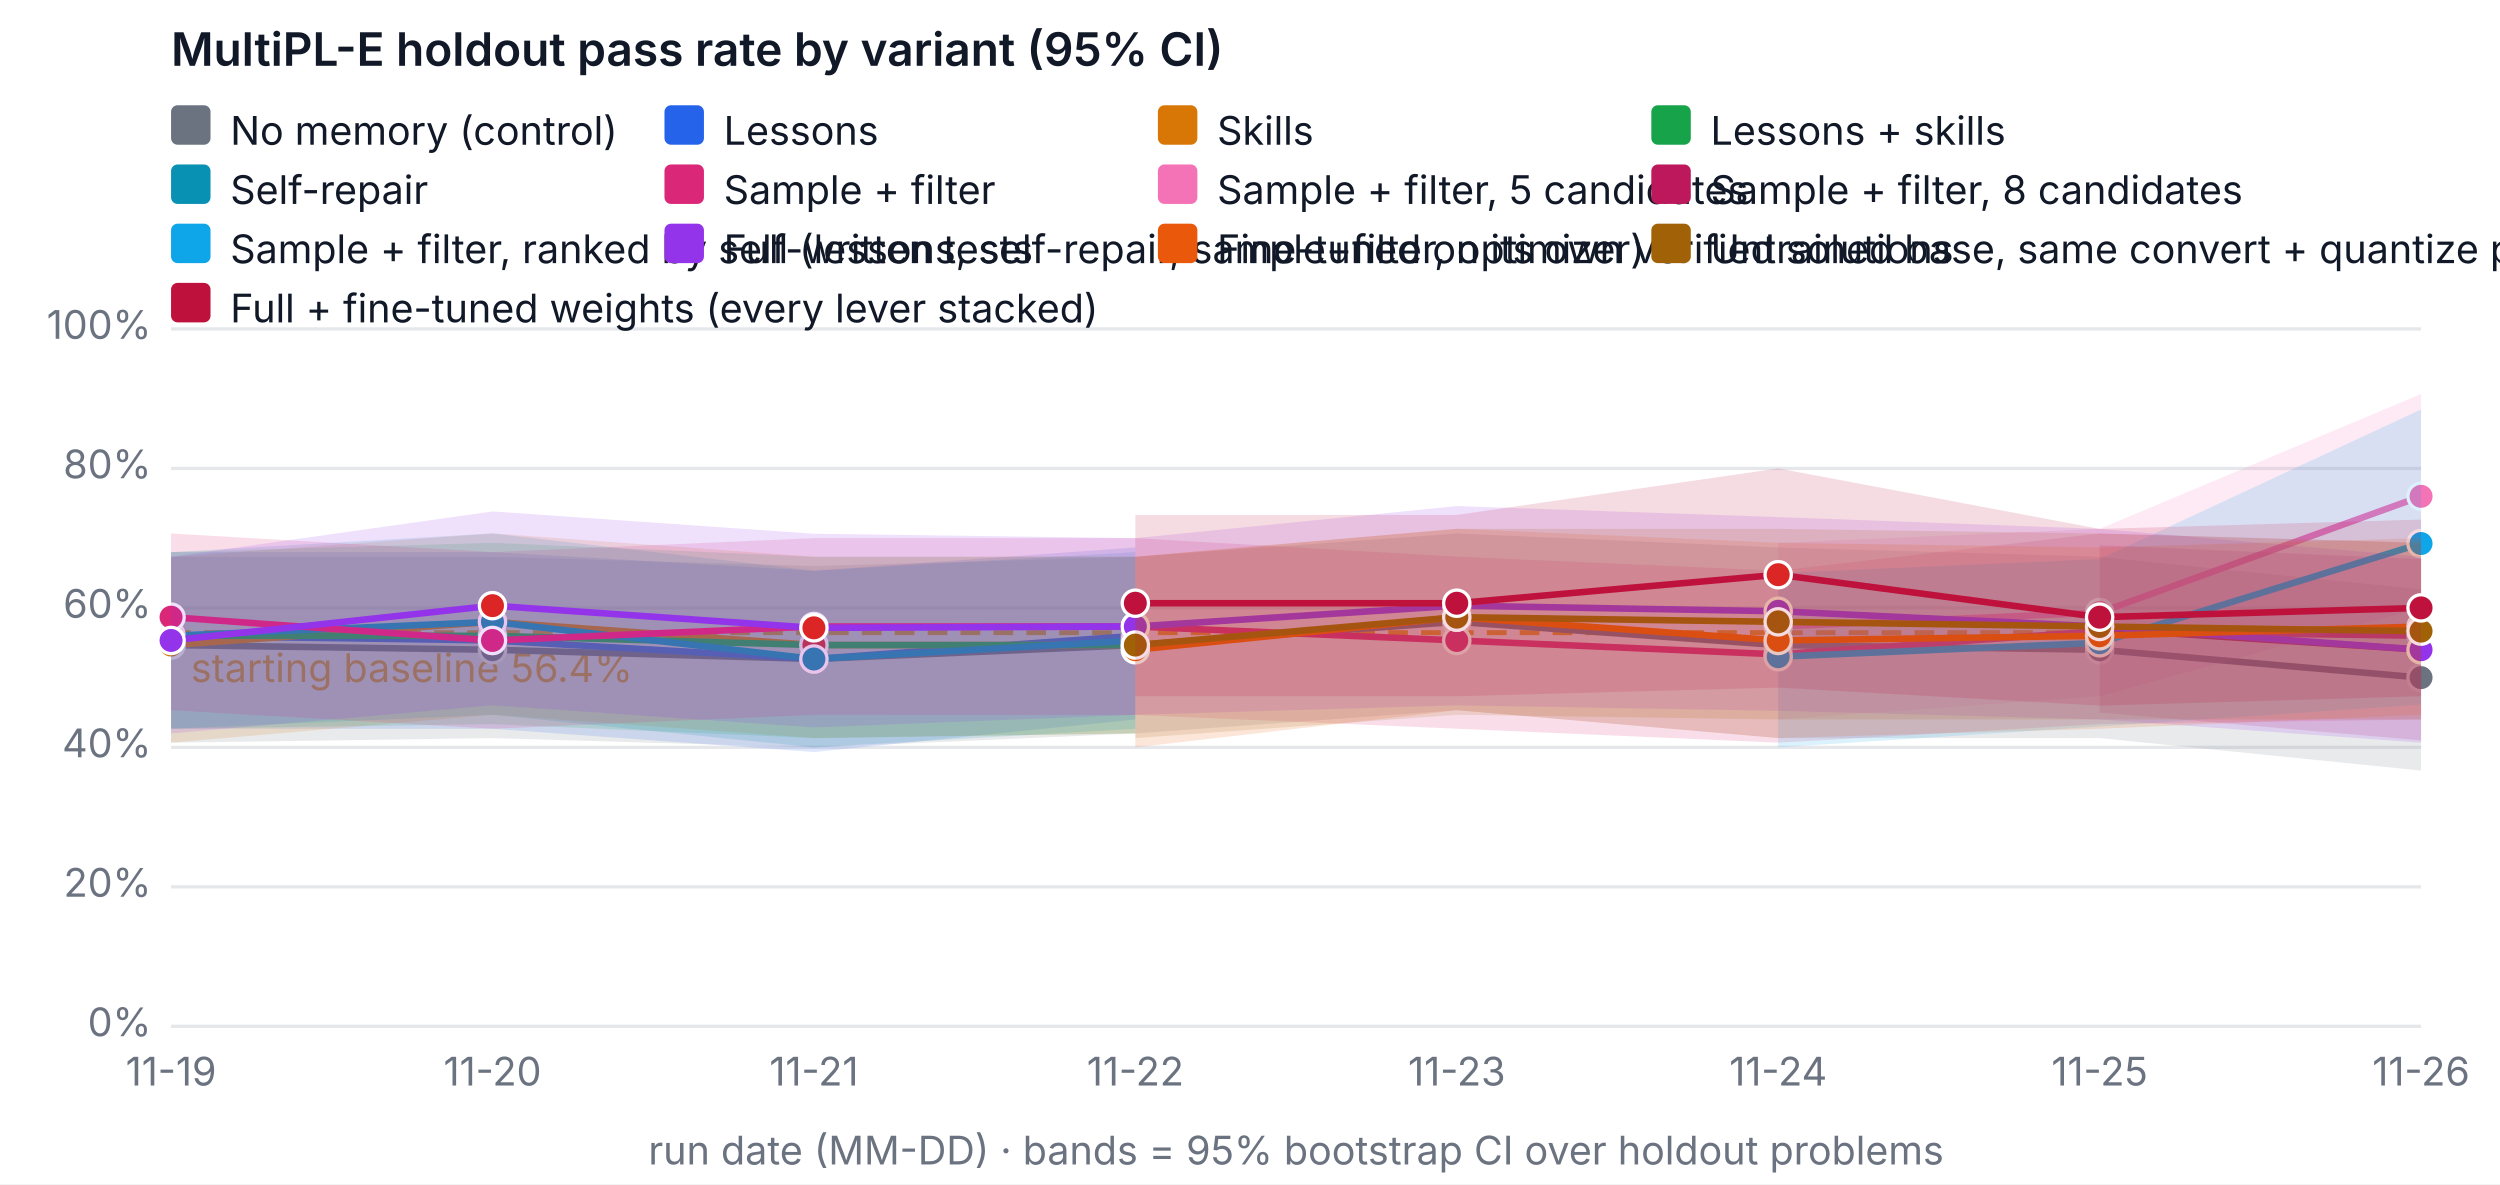
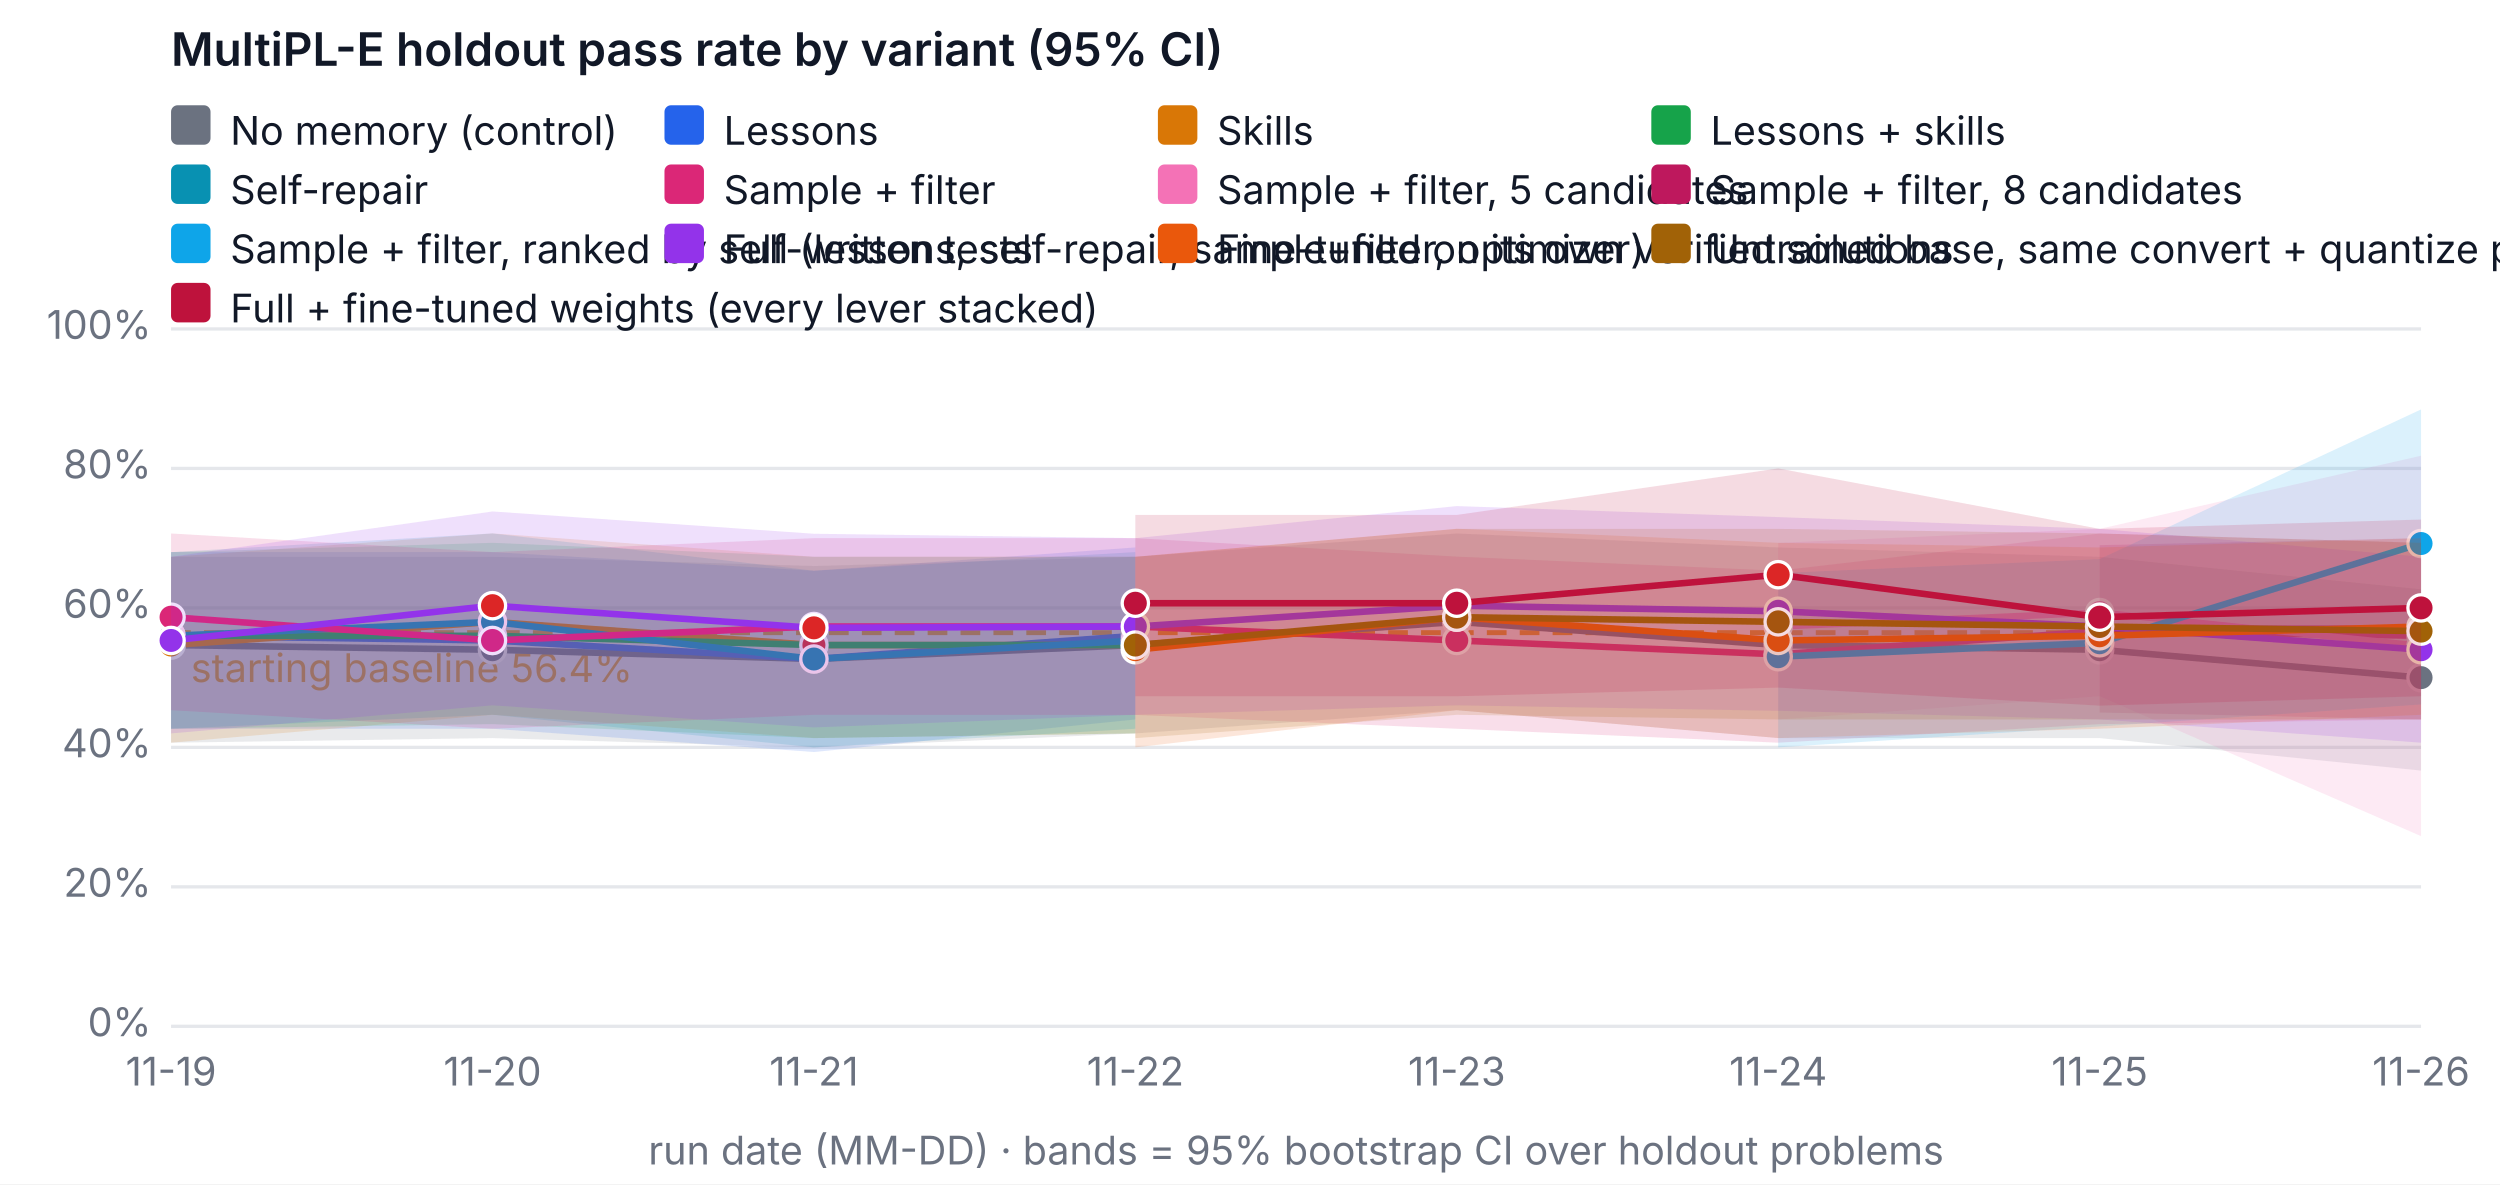
<svg xmlns="http://www.w3.org/2000/svg" width="760" height="360" viewBox="0 0 760 360" font-family="system-ui, -apple-system, Segoe UI, sans-serif" font-size="12" role="img" aria-label="MultiPL-E holdout pass rate by variant (95% CI)">
  <rect width="760" height="360" fill="#ffffff" />
  <text x="52" y="20" fill="#111827" font-size="14" font-weight="600">MultiPL-E holdout pass rate by variant (95% CI)</text>
  <line x1="52" x2="736" y1="312" y2="312" stroke="#e5e7eb" />
  <text x="46" y="315" text-anchor="end" fill="#6b7280">0%</text>
  <line x1="52" x2="736" y1="269.6" y2="269.6" stroke="#e5e7eb" />
  <text x="46" y="272.6" text-anchor="end" fill="#6b7280">20%</text>
  <line x1="52" x2="736" y1="227.2" y2="227.2" stroke="#e5e7eb" />
  <text x="46" y="230.2" text-anchor="end" fill="#6b7280">40%</text>
  <line x1="52" x2="736" y1="184.8" y2="184.8" stroke="#e5e7eb" />
  <text x="46" y="187.8" text-anchor="end" fill="#6b7280">60%</text>
  <line x1="52" x2="736" y1="142.4" y2="142.4" stroke="#e5e7eb" />
  <text x="46" y="145.4" text-anchor="end" fill="#6b7280">80%</text>
  <line x1="52" x2="736" y1="100" y2="100" stroke="#e5e7eb" />
  <text x="46" y="103" text-anchor="end" fill="#6b7280">100%</text>
  <text x="52" y="330" text-anchor="middle" fill="#6b7280">11-19</text>
  <text x="149.714" y="330" text-anchor="middle" fill="#6b7280">11-20</text>
  <text x="247.429" y="330" text-anchor="middle" fill="#6b7280">11-21</text>
  <text x="345.143" y="330" text-anchor="middle" fill="#6b7280">11-22</text>
  <text x="442.857" y="330" text-anchor="middle" fill="#6b7280">11-23</text>
  <text x="540.571" y="330" text-anchor="middle" fill="#6b7280">11-24</text>
  <text x="638.286" y="330" text-anchor="middle" fill="#6b7280">11-25</text>
  <text x="736" y="330" text-anchor="middle" fill="#6b7280">11-26</text>
  <text x="394" y="354" text-anchor="middle" fill="#6b7280">run date (MM-DD) · bands = 95% bootstrap CI over holdout problems</text>
  <line x1="52" x2="736" y1="192.327" y2="192.327" stroke="#f59e0b" stroke-dasharray="6 4" stroke-width="1.5" />
  <text x="58" y="207.327" fill="#f59e0b">starting baseline 56.4%</text>
  <polygon class="band" data-variant="baseline" points="52,169.26 149.714,169.26 247.429,172.08 345.143,169.26 442.857,162.18 540.571,166.42 638.286,169.26 736,179.14 736,234.26 638.286,224.38 540.571,224.38 442.857,215.9 345.143,222.96 247.429,227.242 149.714,224.38 52,225.78" fill="#6b7280" fill-opacity="0.15" stroke="none" />
  <polyline data-variant="baseline" fill="none" stroke="#6b7280" stroke-width="2" points="52,196.1 149.714,197.52 247.429,200.34 345.143,196.1 442.857,189.04 540.571,196.1 638.286,197.52 736,206" />
  <circle cx="52" cy="196.1" r="4" fill="#6b7280" stroke="#ffffff" />
  <circle cx="149.714" cy="197.52" r="4" fill="#6b7280" stroke="#ffffff" />
  <circle cx="247.429" cy="200.34" r="4" fill="#6b7280" stroke="#ffffff" />
  <circle cx="345.143" cy="196.1" r="4" fill="#6b7280" stroke="#ffffff" />
  <circle cx="442.857" cy="189.04" r="4" fill="#6b7280" stroke="#ffffff" />
  <circle cx="540.571" cy="196.1" r="4" fill="#6b7280" stroke="#ffffff" />
  <circle cx="638.286" cy="197.52" r="4" fill="#6b7280" stroke="#ffffff" />
  <circle cx="736" cy="206" r="4" fill="#6b7280" stroke="#ffffff" />
  <polygon class="band" data-variant="lessons" points="52,167.84 149.714,167.84 247.429,173.5 345.143,166.42 345.143,218.72 247.429,228.62 149.714,221.54 52,221.54" fill="#2563eb" fill-opacity="0.15" stroke="none" />
  <polyline data-variant="lessons" fill="none" stroke="#2563eb" stroke-width="2" points="52,193.28 149.714,194.7 247.429,200.34 345.143,193.28" />
  <circle cx="52" cy="193.28" r="4" fill="#2563eb" stroke="#ffffff" />
  <circle cx="149.714" cy="194.7" r="4" fill="#dc2626" stroke="#ffffff" />
  <circle cx="247.429" cy="200.34" r="4" fill="#2563eb" stroke="#ffffff" />
  <circle cx="345.143" cy="193.28" r="4" fill="#dc2626" stroke="#ffffff" />
  <polygon class="band" data-variant="skills" points="52,169.26 149.714,162.158 247.429,169.26 345.143,169.218 345.143,222.96 247.429,224.38 149.714,217.3 52,225.78" fill="#d97706" fill-opacity="0.15" stroke="none" />
  <polyline data-variant="skills" fill="none" stroke="#d97706" stroke-width="2" points="52,196.1 149.714,189.04 247.429,196.1 345.143,196.1" />
  <circle cx="52" cy="196.1" r="4" fill="#d97706" stroke="#ffffff" />
  <circle cx="149.714" cy="189.04" r="4" fill="#dc2626" stroke="#ffffff" />
  <circle cx="247.429" cy="196.1" r="4" fill="#dc2626" stroke="#ffffff" />
  <circle cx="345.143" cy="196.1" r="4" fill="#dc2626" stroke="#ffffff" />
  <polygon class="band" data-variant="lessons-skills" points="52,167.84 149.714,165.02 247.429,169.26 345.143,169.26 345.143,222.96 247.429,224.38 149.714,220.14 52,221.54" fill="#16a34a" fill-opacity="0.15" stroke="none" />
  <polyline data-variant="lessons-skills" fill="none" stroke="#16a34a" stroke-width="2" points="52,193.28 149.714,193.28 247.429,196.1 345.143,196.1" />
  <circle cx="52" cy="193.28" r="4" fill="#16a34a" stroke="#ffffff" />
  <circle cx="149.714" cy="193.28" r="4" fill="#dc2626" stroke="#ffffff" />
  <circle cx="247.429" cy="196.1" r="4" fill="#dc2626" stroke="#ffffff" />
  <circle cx="345.143" cy="196.1" r="4" fill="#dc2626" stroke="#ffffff" />
  <polygon class="band" data-variant="self-repair" points="52,167.84 149.714,162.158 247.429,173.5 345.143,167.84 345.143,221.54 247.429,227.2 149.714,217.3 52,221.54" fill="#0891b2" fill-opacity="0.15" stroke="none" />
  <polyline data-variant="self-repair" fill="none" stroke="#0891b2" stroke-width="2" points="52,193.28 149.714,189.04 247.429,200.34 345.143,194.7" />
  <circle cx="52" cy="193.28" r="4" fill="#0891b2" stroke="#ffffff" />
  <circle cx="149.714" cy="189.04" r="4" fill="#0891b2" stroke="#ffffff" />
  <circle cx="247.429" cy="200.34" r="4" fill="#0891b2" stroke="#ffffff" />
  <circle cx="345.143" cy="194.7" r="4" fill="#0891b2" stroke="#ffffff" />
  <polygon class="band" data-variant="sample-filter" points="52,162.18 149.714,167.84 247.429,163.6 345.143,163.6 442.857,169.218 540.571,173.5 638.286,162.18 736,165.02 736,218.72 638.286,220.14 540.571,225.78 442.857,221.54 345.143,217.342 247.429,217.3 149.714,221.54 52,215.9" fill="#db2777" fill-opacity="0.15" stroke="none" />
  <polyline data-variant="sample-filter" fill="none" stroke="#db2777" stroke-width="2" points="52,187.62 149.714,194.7 247.429,190.46 345.143,190.46 442.857,194.7 540.571,198.94 638.286,191.86 736,193.28" />
  <circle cx="52" cy="187.62" r="4" fill="#db2777" stroke="#ffffff" />
  <circle cx="149.714" cy="194.7" r="4" fill="#db2777" stroke="#ffffff" />
  <circle cx="247.429" cy="190.46" r="4" fill="#db2777" stroke="#ffffff" />
  <circle cx="345.143" cy="190.46" r="4" fill="#db2777" stroke="#ffffff" />
  <circle cx="442.857" cy="194.7" r="4" fill="#db2777" stroke="#ffffff" />
  <circle cx="540.571" cy="198.94" r="4" fill="#db2777" stroke="#ffffff" />
  <circle cx="638.286" cy="191.86" r="4" fill="#db2777" stroke="#ffffff" />
  <circle cx="736" cy="193.28" r="4" fill="#db2777" stroke="#ffffff" />
-   <polygon class="band" data-variant="sample-filter-5" points="540.571,165.02 638.286,160.78 736,119.78 736,184.8 638.286,211.66 540.571,218.72" fill="#f472b6" fill-opacity="0.15" stroke="none" />
-   <polyline data-variant="sample-filter-5" fill="none" stroke="#f472b6" stroke-width="2" points="540.571,190.46 638.286,186.22 736,150.88" />
+   <polygon class="band" data-variant="sample-filter-5" points="540.571,165.02 638.286,160.78 736,138.542 736,254.188 638.286,211.66 540.571,218.72" fill="#f472b6" fill-opacity="0.15" stroke="none" />
+   <polyline data-variant="sample-filter-5" fill="none" stroke="#f472b6" stroke-width="2" points="540.571,190.46 638.286,186.22 736,196.354" />
  <circle cx="540.571" cy="190.46" r="4" fill="#f472b6" stroke="#ffffff" />
  <circle cx="638.286" cy="186.22" r="4" fill="#f472b6" stroke="#ffffff" />
-   <circle cx="736" cy="150.88" r="4" fill="#f472b6" stroke="#ffffff" />
-   <polygon class="band" data-variant="sample-filter-8" points="638.286,165.72 736,169.96 736,225.08 638.286,216.6" fill="#be185d" fill-opacity="0.15" stroke="none" />
-   <polyline data-variant="sample-filter-8" fill="none" stroke="#be185d" stroke-width="2" points="638.286,191.16 736,197.52" />
+   <circle cx="736" cy="196.354" r="4" fill="#f472b6" stroke="#ffffff" />
+   <polygon class="band" data-variant="sample-filter-8" points="638.286,165.72 736,163.6 736,218.72 638.286,216.6" fill="#be185d" fill-opacity="0.15" stroke="none" />
+   <polyline data-variant="sample-filter-8" fill="none" stroke="#be185d" stroke-width="2" points="638.286,191.16 736,191.16" />
  <circle cx="638.286" cy="191.16" r="4" fill="#be185d" stroke="#ffffff" />
-   <circle cx="736" cy="197.52" r="4" fill="#be185d" stroke="#ffffff" />
+   <circle cx="736" cy="191.16" r="4" fill="#be185d" stroke="#ffffff" />
  <polygon class="band" data-variant="sample-filter-tests" points="540.571,174.2 638.286,169.96 736,124.465 736,214.162 638.286,220.84 540.571,227.2" fill="#0ea5e9" fill-opacity="0.15" stroke="none" />
  <polyline data-variant="sample-filter-tests" fill="none" stroke="#0ea5e9" stroke-width="2" points="540.571,199.64 638.286,195.4 736,165.232" />
  <circle cx="540.571" cy="199.64" r="4" fill="#0ea5e9" stroke="#ffffff" />
  <circle cx="638.286" cy="195.4" r="4" fill="#0ea5e9" stroke="#ffffff" />
  <circle cx="736" cy="165.232" r="4" fill="#0ea5e9" stroke="#ffffff" />
  <polygon class="band" data-variant="full" points="52,169.26 149.714,155.48 247.429,162.264 345.143,163.6 442.857,153.848 540.571,157.198 638.286,160.78 736,169.26 736,225.78 638.286,218.72 540.571,216.091 442.857,214.416 345.143,217.3 247.429,221.137 149.714,214.416 52,222.96" fill="#9333ea" fill-opacity="0.15" stroke="none" />
  <polyline data-variant="full" fill="none" stroke="#9333ea" stroke-width="2" points="52,194.7 149.714,184.122 247.429,190.863 345.143,190.46 442.857,184.122 540.571,185.818 638.286,190.46 736,197.52" />
  <circle cx="52" cy="194.7" r="4" fill="#9333ea" stroke="#ffffff" />
  <circle cx="149.714" cy="184.122" r="4" fill="#dc2626" stroke="#ffffff" />
  <circle cx="247.429" cy="190.863" r="4" fill="#dc2626" stroke="#ffffff" />
  <circle cx="345.143" cy="190.46" r="4" fill="#9333ea" stroke="#ffffff" />
  <circle cx="442.857" cy="184.122" r="4" fill="#9333ea" stroke="#ffffff" />
  <circle cx="540.571" cy="185.818" r="4" fill="#9333ea" stroke="#ffffff" />
  <circle cx="638.286" cy="190.46" r="4" fill="#9333ea" stroke="#ffffff" />
  <circle cx="736" cy="197.52" r="4" fill="#9333ea" stroke="#ffffff" />
  <polygon class="band" data-variant="finetune" points="345.143,169.26 442.857,160.738 540.571,165.02 638.286,166.42 736,163.6 736,217.3 638.286,221.54 540.571,224.38 442.857,215.9 345.143,227.2" fill="#ea580c" fill-opacity="0.15" stroke="none" />
  <polyline data-variant="finetune" fill="none" stroke="#ea580c" stroke-width="2" points="345.143,197.52 442.857,187.62 540.571,194.7 638.286,193.28 736,190.46" />
  <circle cx="345.143" cy="197.52" r="4" fill="#ea580c" stroke="#ffffff" />
  <circle cx="442.857" cy="187.62" r="4" fill="#ea580c" stroke="#ffffff" />
  <circle cx="540.571" cy="194.7" r="4" fill="#ea580c" stroke="#ffffff" />
  <circle cx="638.286" cy="193.28" r="4" fill="#ea580c" stroke="#ffffff" />
  <circle cx="736" cy="190.46" r="4" fill="#ea580c" stroke="#ffffff" />
  <polygon class="band" data-variant="finetune-base" points="345.143,169.26 442.857,160.78 540.571,160.78 638.286,162.18 736,165.02 736,218.72 638.286,218.72 540.571,218.72 442.857,217.3 345.143,224.38" fill="#a16207" fill-opacity="0.15" stroke="none" />
  <polyline data-variant="finetune-base" fill="none" stroke="#a16207" stroke-width="2" points="345.143,196.1 442.857,187.62 540.571,189.04 638.286,190.46 736,191.86" />
  <circle cx="345.143" cy="196.1" r="4" fill="#a16207" stroke="#ffffff" />
  <circle cx="442.857" cy="187.62" r="4" fill="#a16207" stroke="#ffffff" />
  <circle cx="540.571" cy="189.04" r="4" fill="#a16207" stroke="#ffffff" />
  <circle cx="638.286" cy="190.46" r="4" fill="#a16207" stroke="#ffffff" />
  <circle cx="736" cy="191.86" r="4" fill="#a16207" stroke="#ffffff" />
  <polygon class="band" data-variant="full-finetuned" points="345.143,156.54 442.857,156.54 540.571,142.4 638.286,160.78 736,157.94 736,211.66 638.286,214.522 540.571,209.032 442.857,211.66 345.143,211.66" fill="#be123c" fill-opacity="0.15" stroke="none" />
  <polyline data-variant="full-finetuned" fill="none" stroke="#be123c" stroke-width="2" points="345.143,183.38 442.857,183.38 540.571,174.709 638.286,187.62 736,184.8" />
  <circle cx="345.143" cy="183.38" r="4" fill="#be123c" stroke="#ffffff" />
  <circle cx="442.857" cy="183.38" r="4" fill="#be123c" stroke="#ffffff" />
  <circle cx="540.571" cy="174.709" r="4" fill="#dc2626" stroke="#ffffff" />
  <circle cx="638.286" cy="187.62" r="4" fill="#be123c" stroke="#ffffff" />
  <circle cx="736" cy="184.8" r="4" fill="#be123c" stroke="#ffffff" />
  <rect x="52" y="32" width="12" height="12" rx="2" fill="#6b7280" />
  <text x="70" y="44" fill="#111827">No memory (control)</text>
  <rect x="202" y="32" width="12" height="12" rx="2" fill="#2563eb" />
  <text x="220" y="44" fill="#111827">Lessons</text>
  <rect x="352" y="32" width="12" height="12" rx="2" fill="#d97706" />
  <text x="370" y="44" fill="#111827">Skills</text>
  <rect x="502" y="32" width="12" height="12" rx="2" fill="#16a34a" />
  <text x="520" y="44" fill="#111827">Lessons + skills</text>
  <rect x="52" y="50" width="12" height="12" rx="2" fill="#0891b2" />
  <text x="70" y="62" fill="#111827">Self-repair</text>
  <rect x="202" y="50" width="12" height="12" rx="2" fill="#db2777" />
  <text x="220" y="62" fill="#111827">Sample + filter</text>
  <rect x="352" y="50" width="12" height="12" rx="2" fill="#f472b6" />
  <text x="370" y="62" fill="#111827">Sample + filter, 5 candidates</text>
  <rect x="502" y="50" width="12" height="12" rx="2" fill="#be185d" />
  <text x="520" y="62" fill="#111827">Sample + filter, 8 candidates</text>
  <rect x="52" y="68" width="12" height="12" rx="2" fill="#0ea5e9" />
  <text x="70" y="80" fill="#111827">Sample + filter, ranked by self-written tests</text>
  <rect x="202" y="68" width="12" height="12" rx="2" fill="#9333ea" />
  <text x="220" y="80" fill="#111827">Full (lessons, self-repair, sample+filter, optimizer)</text>
  <rect x="352" y="68" width="12" height="12" rx="2" fill="#ea580c" />
  <text x="370" y="80" fill="#111827">Fine-tuned on its own verified solutions</text>
  <rect x="502" y="68" width="12" height="12" rx="2" fill="#a16207" />
  <text x="520" y="80" fill="#111827">Untrained base, same convert + quantize pipeline (fine-tuning's reference)</text>
  <rect x="52" y="86" width="12" height="12" rx="2" fill="#be123c" />
  <text x="70" y="98" fill="#111827">Full + fine-tuned weights (every lever stacked)</text>
</svg>
